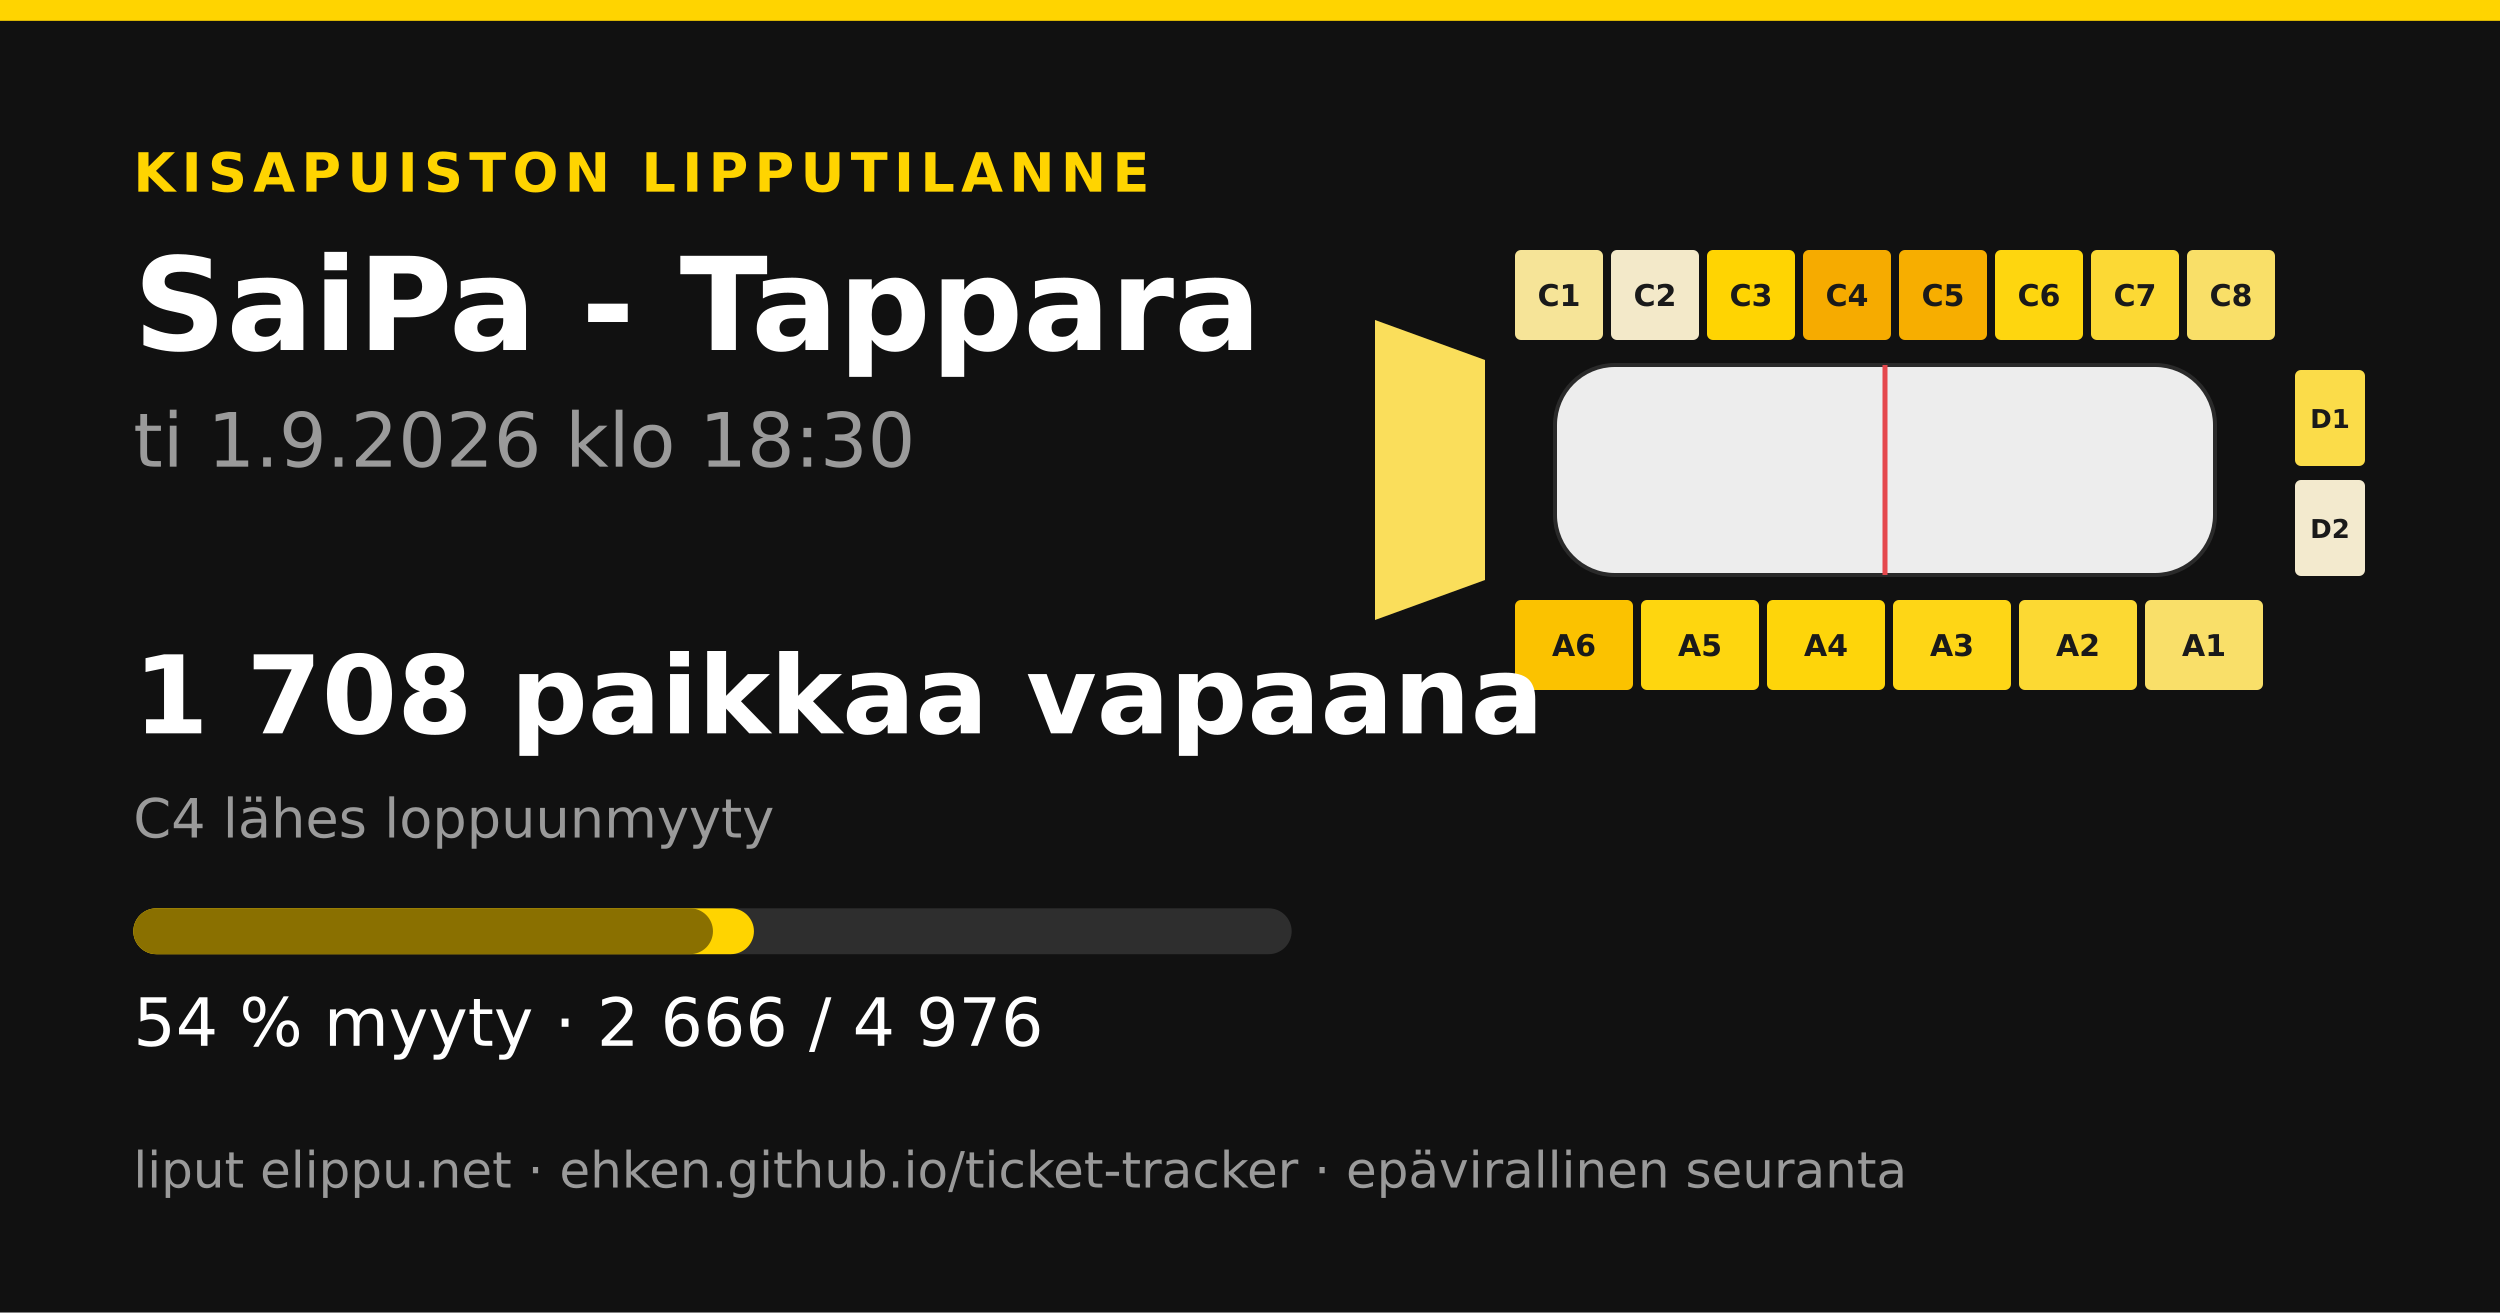
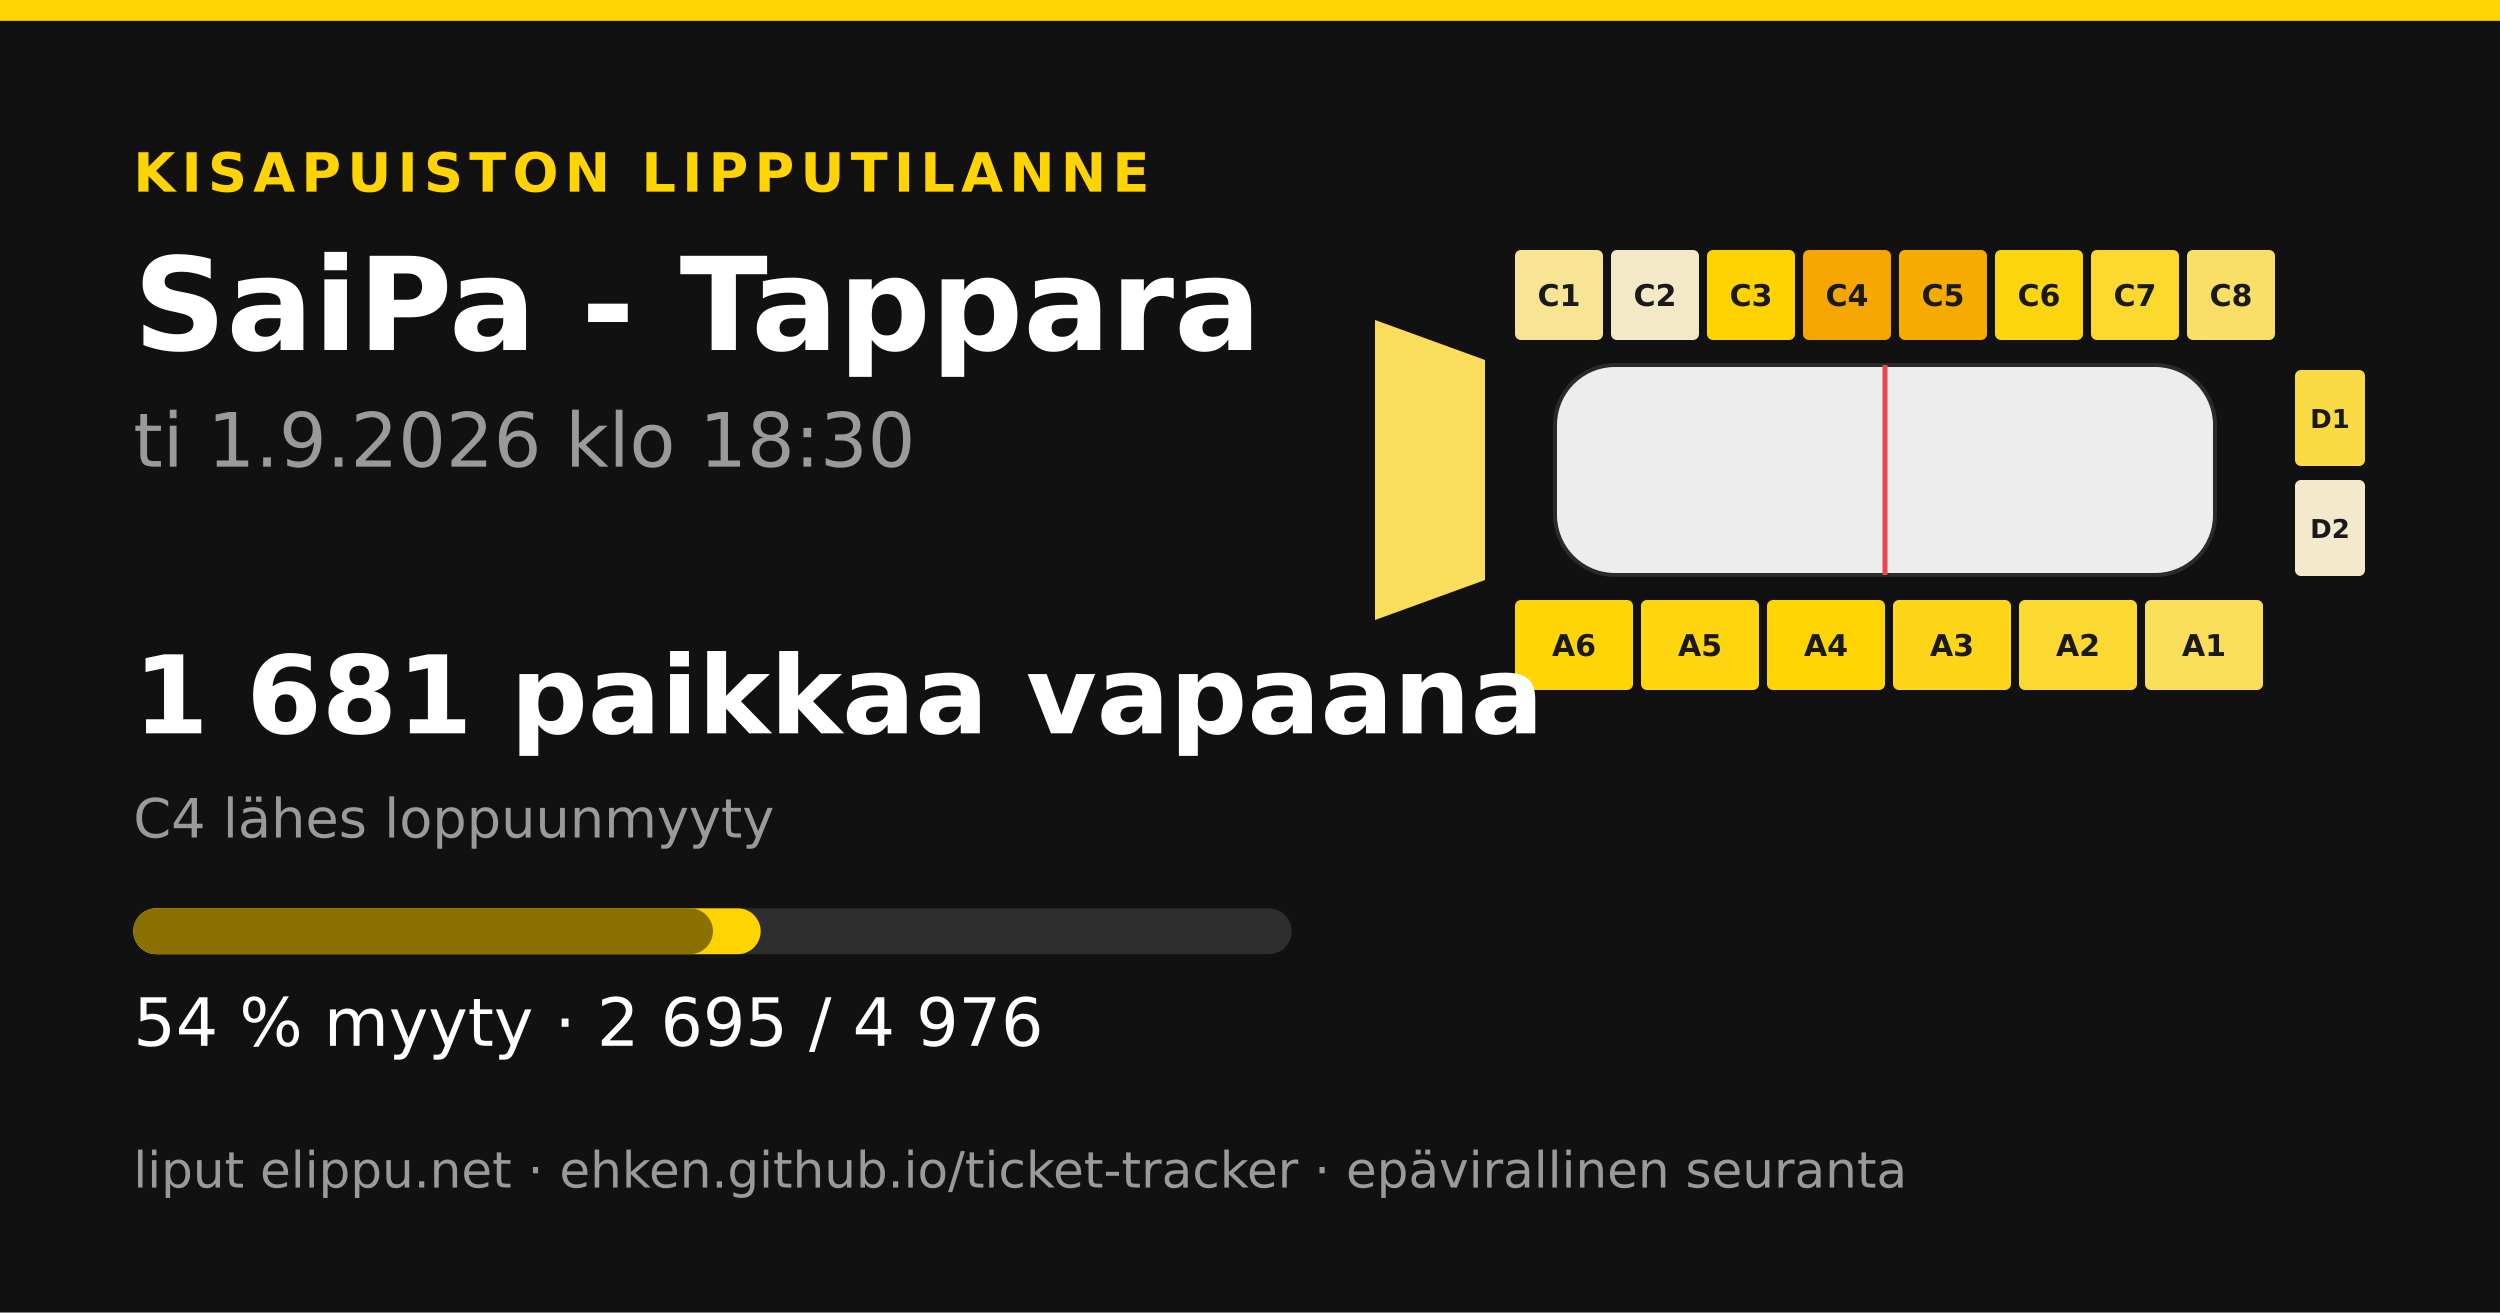
<svg xmlns="http://www.w3.org/2000/svg" width="1200" height="630" viewBox="0 0 1200 630">
  <rect width="1200" height="630" fill="#111111" />
  <rect x="0" y="0" width="1200" height="10" fill="#ffd400" />
  <text x="64" y="92" font-family="&quot;DejaVu Sans&quot;, &quot;Helvetica Neue&quot;, Helvetica, Arial, sans-serif" font-size="26" font-weight="700" fill="#ffd400" text-anchor="start" letter-spacing="3">KISAPUISTON LIPPUTILANNE</text>
  <text x="64" y="168" font-family="&quot;DejaVu Sans&quot;, &quot;Helvetica Neue&quot;, Helvetica, Arial, sans-serif" font-size="62" font-weight="700" fill="#ffffff" text-anchor="start" letter-spacing="0">SaiPa - Tappara</text>
  <text x="64" y="224" font-family="&quot;DejaVu Sans&quot;, &quot;Helvetica Neue&quot;, Helvetica, Arial, sans-serif" font-size="36" font-weight="400" fill="#9a9a9a" text-anchor="start" letter-spacing="0">ti 1.9.2026 klo 18:30</text>
-   <polygon points="660,153.6 712.8,172.8 712.8,278.4 660,297.6" fill="#fade5b" />
-   <rect x="727.2" y="120" width="42.24" height="43.2" rx="2.88" fill="#f6e498" />
+   <polygon points="660,153.6 712.8,172.8 712.8,278.4 660,297.6" fill="#fadd5a" />
+   <rect x="727.2" y="120" width="42.24" height="43.2" rx="2.88" fill="#f7e494" />
  <text x="748.32" y="146.88" font-family="&quot;DejaVu Sans&quot;, &quot;Helvetica Neue&quot;, Helvetica, Arial, sans-serif" font-size="14.4" font-weight="700" fill="#1a1a1a" text-anchor="middle" letter-spacing="0">C1</text>
  <rect x="773.28" y="120" width="42.24" height="43.2" rx="2.88" fill="#f3e9c9" />
  <text x="794.4" y="146.88" font-family="&quot;DejaVu Sans&quot;, &quot;Helvetica Neue&quot;, Helvetica, Arial, sans-serif" font-size="14.4" font-weight="700" fill="#1a1a1a" text-anchor="middle" letter-spacing="0">C2</text>
-   <rect x="819.36" y="120" width="42.24" height="43.2" rx="2.88" fill="#ffd402" />
+   <rect x="819.36" y="120" width="42.24" height="43.2" rx="2.88" fill="#ffd300" />
  <text x="840.48" y="146.88" font-family="&quot;DejaVu Sans&quot;, &quot;Helvetica Neue&quot;, Helvetica, Arial, sans-serif" font-size="14.4" font-weight="700" fill="#1a1a1a" text-anchor="middle" letter-spacing="0">C3</text>
-   <rect x="865.44" y="120" width="42.24" height="43.2" rx="2.88" fill="#f6ab00" />
+   <rect x="865.44" y="120" width="42.24" height="43.2" rx="2.88" fill="#f5a600" />
  <text x="886.56" y="146.88" font-family="&quot;DejaVu Sans&quot;, &quot;Helvetica Neue&quot;, Helvetica, Arial, sans-serif" font-size="14.4" font-weight="700" fill="#1a1a1a" text-anchor="middle" letter-spacing="0">C4</text>
-   <rect x="911.52" y="120" width="42.24" height="43.2" rx="2.88" fill="#f7ae00" />
+   <rect x="911.52" y="120" width="42.24" height="43.2" rx="2.88" fill="#f6ab00" />
  <text x="932.64" y="146.88" font-family="&quot;DejaVu Sans&quot;, &quot;Helvetica Neue&quot;, Helvetica, Arial, sans-serif" font-size="14.4" font-weight="700" fill="#1a1a1a" text-anchor="middle" letter-spacing="0">C5</text>
  <rect x="957.6" y="120" width="42.24" height="43.2" rx="2.88" fill="#fed60f" />
  <text x="978.72" y="146.88" font-family="&quot;DejaVu Sans&quot;, &quot;Helvetica Neue&quot;, Helvetica, Arial, sans-serif" font-size="14.4" font-weight="700" fill="#1a1a1a" text-anchor="middle" letter-spacing="0">C6</text>
-   <rect x="1003.68" y="120" width="42.24" height="43.2" rx="2.88" fill="#fcd934" />
+   <rect x="1003.68" y="120" width="42.24" height="43.2" rx="2.88" fill="#fcd92f" />
  <text x="1024.8" y="146.88" font-family="&quot;DejaVu Sans&quot;, &quot;Helvetica Neue&quot;, Helvetica, Arial, sans-serif" font-size="14.4" font-weight="700" fill="#1a1a1a" text-anchor="middle" letter-spacing="0">C7</text>
  <rect x="1049.76" y="120" width="42.24" height="43.2" rx="2.88" fill="#f9df68" />
  <text x="1070.88" y="146.88" font-family="&quot;DejaVu Sans&quot;, &quot;Helvetica Neue&quot;, Helvetica, Arial, sans-serif" font-size="14.4" font-weight="700" fill="#1a1a1a" text-anchor="middle" letter-spacing="0">C8</text>
-   <rect x="727.2" y="288" width="56.64" height="43.2" rx="2.88" fill="#fbc200" />
+   <rect x="727.2" y="288" width="56.64" height="43.2" rx="2.88" fill="#ffd508" />
  <text x="755.52" y="314.88" font-family="&quot;DejaVu Sans&quot;, &quot;Helvetica Neue&quot;, Helvetica, Arial, sans-serif" font-size="14.4" font-weight="700" fill="#1a1a1a" text-anchor="middle" letter-spacing="0">A6</text>
-   <rect x="787.68" y="288" width="56.64" height="43.2" rx="2.88" fill="#fed60f" />
+   <rect x="787.68" y="288" width="56.64" height="43.2" rx="2.88" fill="#fed50e" />
  <text x="816" y="314.88" font-family="&quot;DejaVu Sans&quot;, &quot;Helvetica Neue&quot;, Helvetica, Arial, sans-serif" font-size="14.4" font-weight="700" fill="#1a1a1a" text-anchor="middle" letter-spacing="0">A5</text>
-   <rect x="848.16" y="288" width="56.64" height="43.2" rx="2.88" fill="#fed50a" />
+   <rect x="848.16" y="288" width="56.64" height="43.2" rx="2.88" fill="#ffd403" />
  <text x="876.48" y="314.88" font-family="&quot;DejaVu Sans&quot;, &quot;Helvetica Neue&quot;, Helvetica, Arial, sans-serif" font-size="14.4" font-weight="700" fill="#1a1a1a" text-anchor="middle" letter-spacing="0">A4</text>
-   <rect x="908.64" y="288" width="56.64" height="43.2" rx="2.88" fill="#fed616" />
+   <rect x="908.64" y="288" width="56.64" height="43.2" rx="2.88" fill="#fed617" />
  <text x="936.96" y="314.88" font-family="&quot;DejaVu Sans&quot;, &quot;Helvetica Neue&quot;, Helvetica, Arial, sans-serif" font-size="14.4" font-weight="700" fill="#1a1a1a" text-anchor="middle" letter-spacing="0">A3</text>
-   <rect x="969.12" y="288" width="56.64" height="43.2" rx="2.88" fill="#fcd933" />
+   <rect x="969.12" y="288" width="56.64" height="43.2" rx="2.88" fill="#fcd931" />
  <text x="997.44" y="314.88" font-family="&quot;DejaVu Sans&quot;, &quot;Helvetica Neue&quot;, Helvetica, Arial, sans-serif" font-size="14.4" font-weight="700" fill="#1a1a1a" text-anchor="middle" letter-spacing="0">A2</text>
-   <rect x="1029.6" y="288" width="56.64" height="43.2" rx="2.88" fill="#f9df69" />
+   <rect x="1029.6" y="288" width="56.64" height="43.2" rx="2.88" fill="#fadd58" />
  <text x="1057.92" y="314.88" font-family="&quot;DejaVu Sans&quot;, &quot;Helvetica Neue&quot;, Helvetica, Arial, sans-serif" font-size="14.4" font-weight="700" fill="#1a1a1a" text-anchor="middle" letter-spacing="0">A1</text>
-   <rect x="1101.6" y="177.6" width="33.6" height="46.08" rx="2.88" fill="#fbdc49" />
+   <rect x="1101.6" y="177.6" width="33.6" height="46.08" rx="2.88" fill="#fbdb45" />
  <text x="1118.4" y="205.44" font-family="&quot;DejaVu Sans&quot;, &quot;Helvetica Neue&quot;, Helvetica, Arial, sans-serif" font-size="12.48" font-weight="700" fill="#1a1a1a" text-anchor="middle" letter-spacing="0">D1</text>
  <rect x="1101.6" y="230.4" width="33.6" height="46.08" rx="2.88" fill="#f3eace" />
  <text x="1118.4" y="258.24" font-family="&quot;DejaVu Sans&quot;, &quot;Helvetica Neue&quot;, Helvetica, Arial, sans-serif" font-size="12.48" font-weight="700" fill="#1a1a1a" text-anchor="middle" letter-spacing="0">D2</text>
  <rect x="746.4" y="175.2 " width="316.8" height="100.8" rx="28.8" fill="#ededed" stroke="#2a2a2a" stroke-width="1.92" />
  <line x1="904.8" y1="175.2" x2="904.8" y2="276" stroke="#e5484d" stroke-width="2.4" />
-   <text x="64" y="352" font-family="&quot;DejaVu Sans&quot;, &quot;Helvetica Neue&quot;, Helvetica, Arial, sans-serif" font-size="52" font-weight="700" fill="#ffffff" text-anchor="start" letter-spacing="0">1 708 paikkaa vapaana</text>
+   <text x="64" y="352" font-family="&quot;DejaVu Sans&quot;, &quot;Helvetica Neue&quot;, Helvetica, Arial, sans-serif" font-size="52" font-weight="700" fill="#ffffff" text-anchor="start" letter-spacing="0">1 681 paikkaa vapaana</text>
  <text x="64" y="402" font-family="&quot;DejaVu Sans&quot;, &quot;Helvetica Neue&quot;, Helvetica, Arial, sans-serif" font-size="26" font-weight="400" fill="#9a9a9a" text-anchor="start" letter-spacing="0">C4 lähes loppuunmyyty</text>
  <rect x="64" y="436" width="556" height="22" rx="11" fill="#2e2e2e" />
-   <rect x="64" y="436" width="297.889" height="22" rx="11" fill="#ffd400" />
+   <rect x="64" y="436" width="301.129" height="22" rx="11" fill="#ffd400" />
  <rect x="64" y="436" width="278.223" height="22" rx="11" fill="#8a7000" />
-   <text x="64" y="502" font-family="&quot;DejaVu Sans&quot;, &quot;Helvetica Neue&quot;, Helvetica, Arial, sans-serif" font-size="32" font-weight="400" fill="#ffffff" text-anchor="start" letter-spacing="0">54 % myyty · 2 666 / 4 976</text>
+   <text x="64" y="502" font-family="&quot;DejaVu Sans&quot;, &quot;Helvetica Neue&quot;, Helvetica, Arial, sans-serif" font-size="32" font-weight="400" fill="#ffffff" text-anchor="start" letter-spacing="0">54 % myyty · 2 695 / 4 976</text>
  <text x="64" y="570" font-family="&quot;DejaVu Sans&quot;, &quot;Helvetica Neue&quot;, Helvetica, Arial, sans-serif" font-size="24" font-weight="400" fill="#9a9a9a" text-anchor="start" letter-spacing="0">liput elippu.net · ehken.github.io/ticket-tracker · epävirallinen seuranta</text>
</svg>
